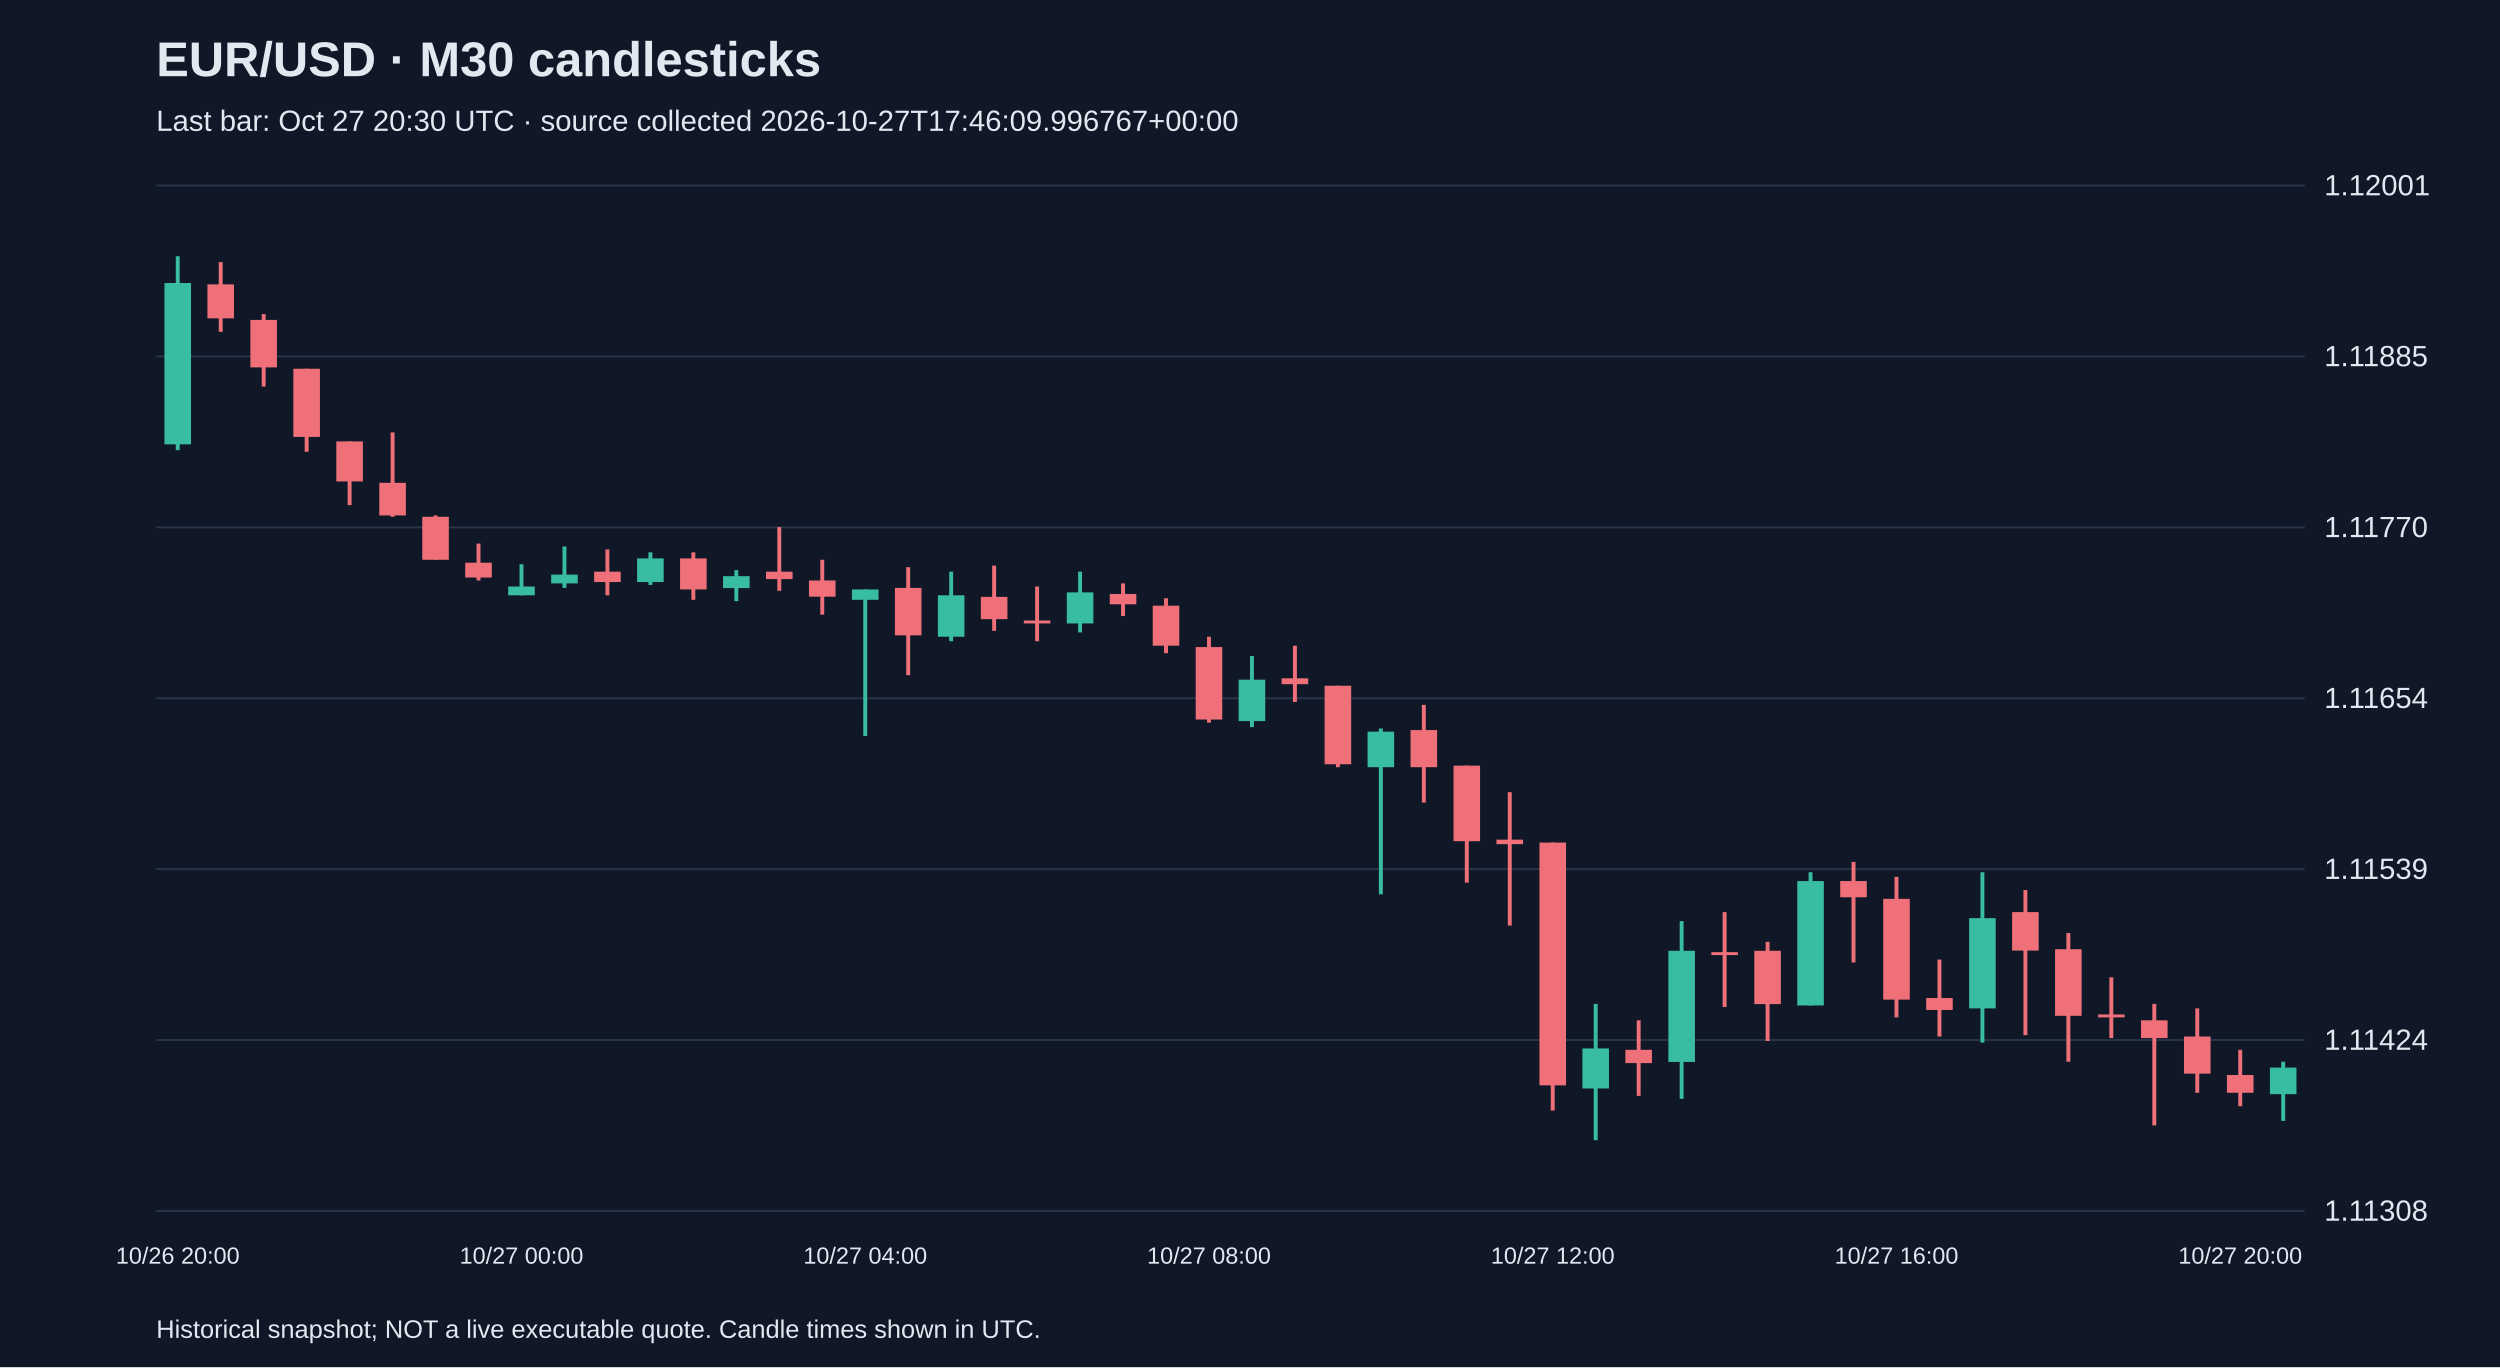
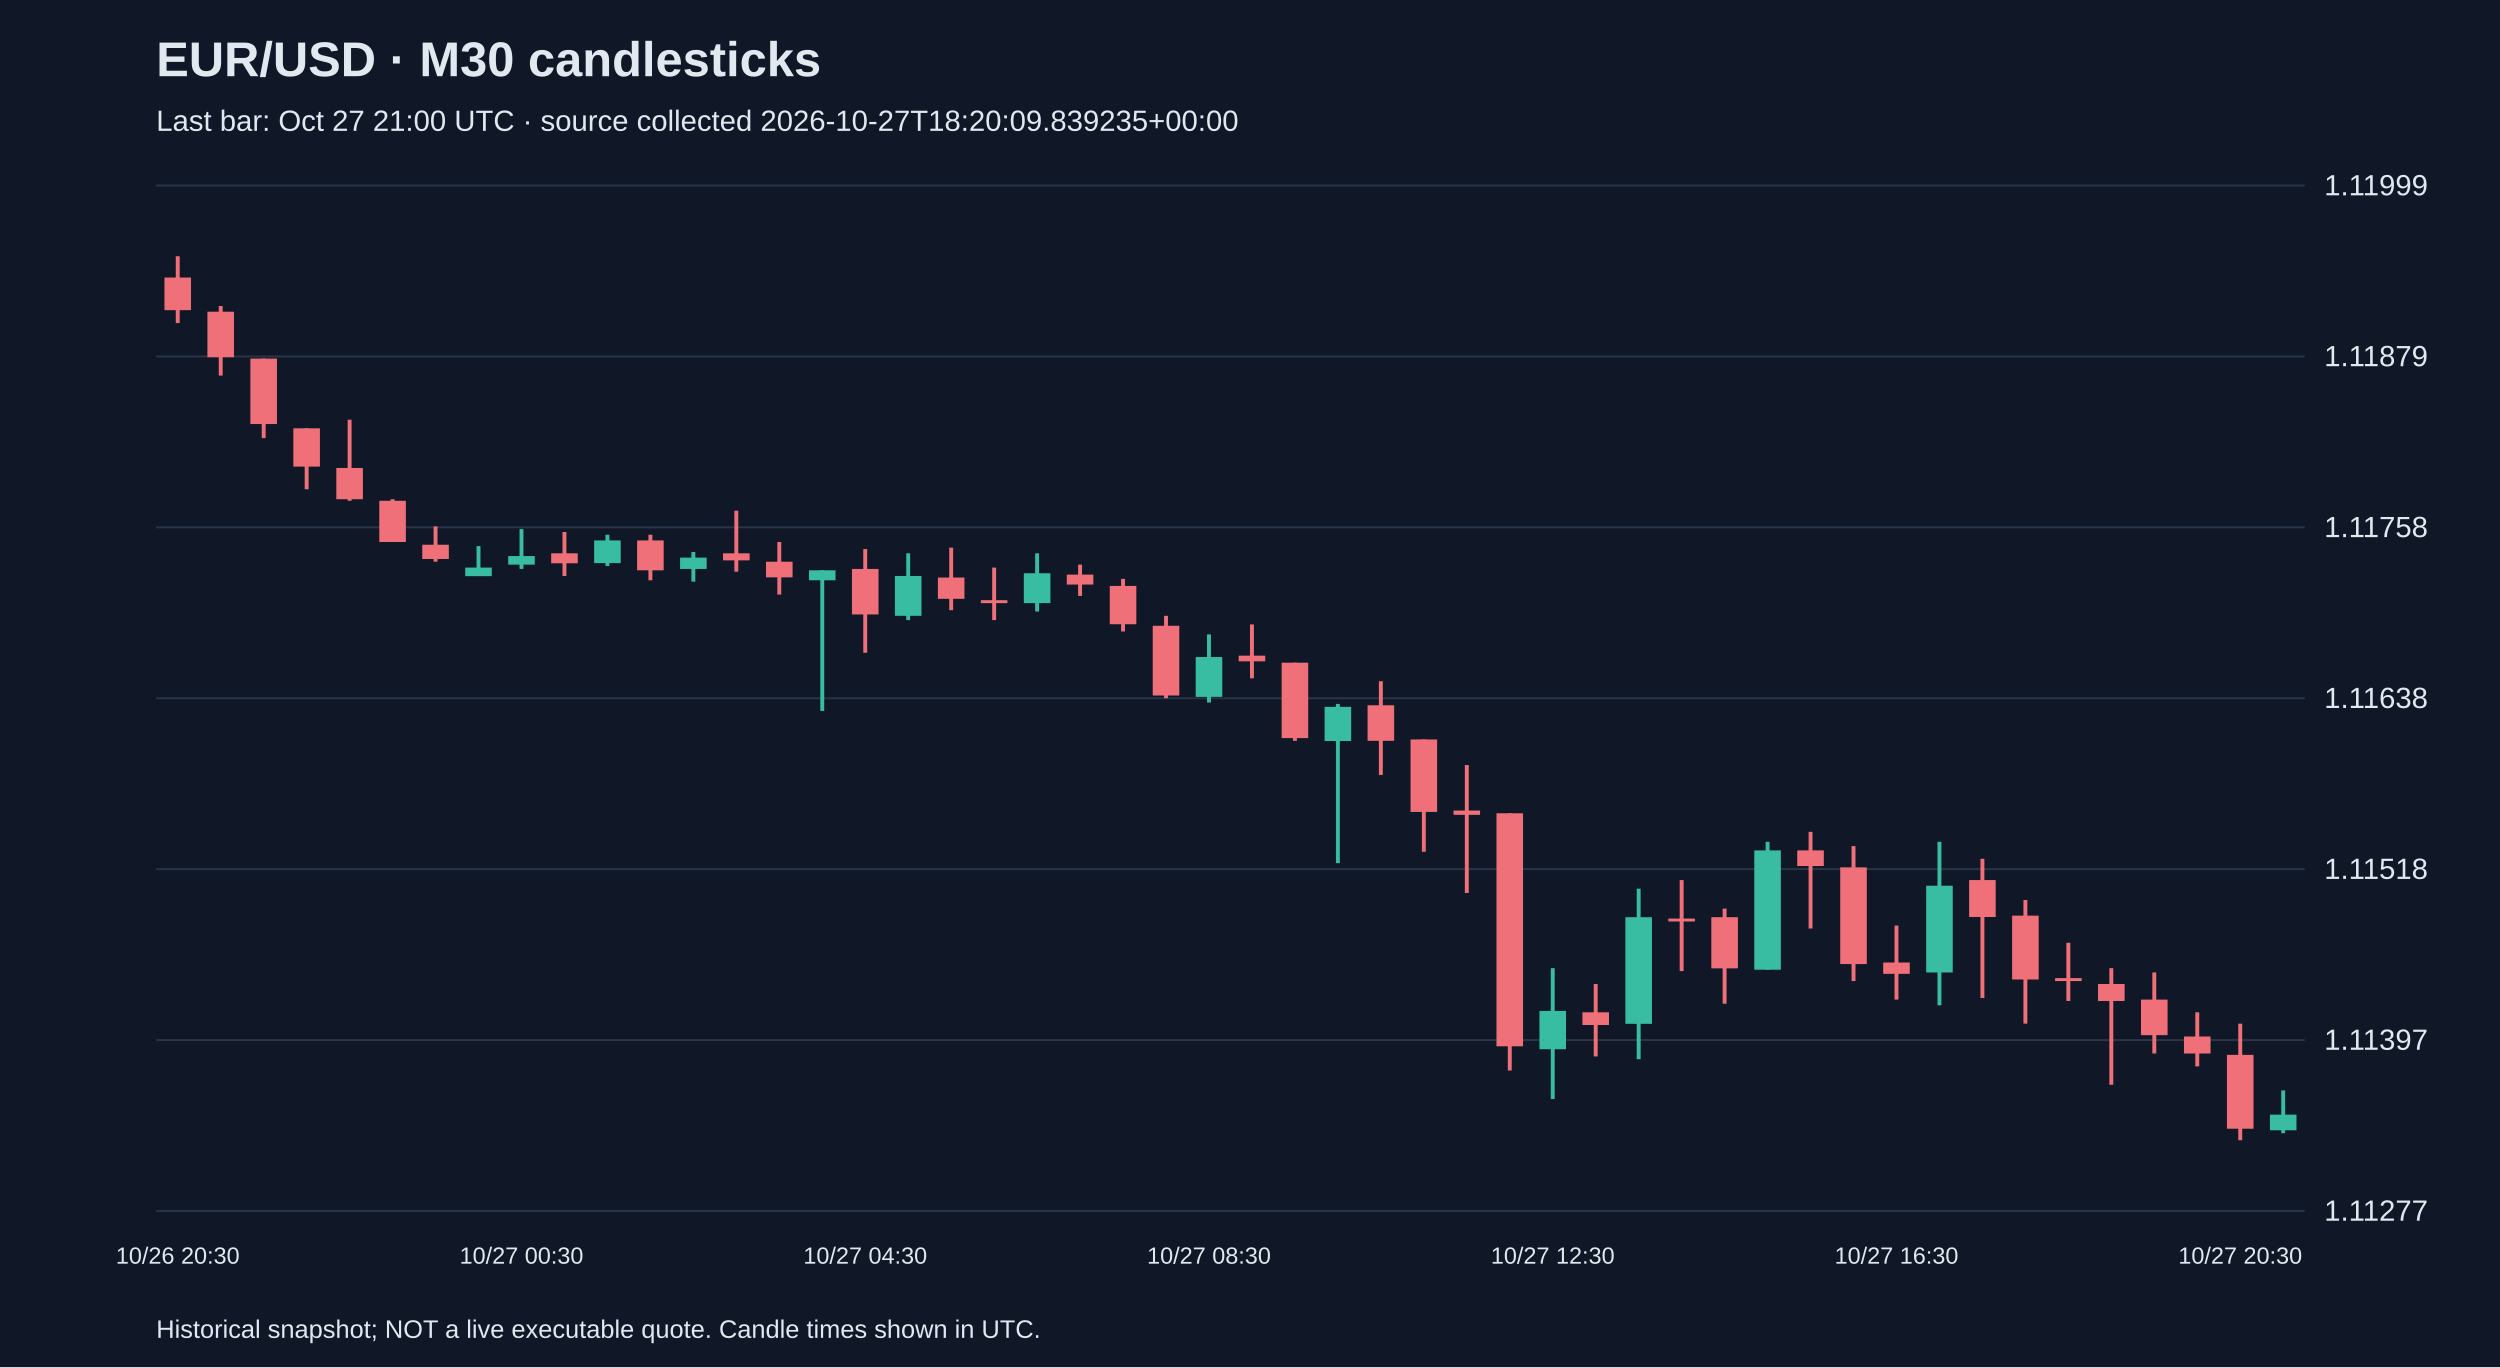
<svg xmlns="http://www.w3.org/2000/svg" viewBox="0 0 1280 700">
  <rect width="100%" height="100%" fill="#101827" />
  <style>text{font-family:Arial,sans-serif;fill:#e2e8f0}</style>
  <text x="80" y="39" font-size="25" font-weight="bold">EUR/USD · M30 candlesticks</text>
-   <text x="80" y="67" font-size="15" fill="#a6b1c5">Last bar: Oct 27 20:30 UTC · source collected 2026-10-27T17:46:09.996767+00:00</text>
+   <text x="80" y="67" font-size="15" fill="#a6b1c5">Last bar: Oct 27 21:00 UTC · source collected 2026-10-27T18:20:09.839235+00:00</text>
  <line x1="80" y1="620.0" x2="1180" y2="620.0" stroke="#283548" />
-   <text x="1190" y="625.0" font-size="15">1.11308</text>
+   <text x="1190" y="625.0" font-size="15">1.11277</text>
  <line x1="80" y1="532.5" x2="1180" y2="532.5" stroke="#283548" />
-   <text x="1190" y="537.5" font-size="15">1.11424</text>
+   <text x="1190" y="537.5" font-size="15">1.11397</text>
  <line x1="80" y1="445.0" x2="1180" y2="445.0" stroke="#283548" />
-   <text x="1190" y="450.0" font-size="15">1.11539</text>
+   <text x="1190" y="450.0" font-size="15">1.11518</text>
  <line x1="80" y1="357.5" x2="1180" y2="357.5" stroke="#283548" />
-   <text x="1190" y="362.5" font-size="15">1.11654</text>
+   <text x="1190" y="362.5" font-size="15">1.11638</text>
  <line x1="80" y1="270.0" x2="1180" y2="270.0" stroke="#283548" />
-   <text x="1190" y="275.0" font-size="15">1.11770</text>
+   <text x="1190" y="275.0" font-size="15">1.11758</text>
  <line x1="80" y1="182.5" x2="1180" y2="182.5" stroke="#283548" />
-   <text x="1190" y="187.5" font-size="15">1.11885</text>
+   <text x="1190" y="187.5" font-size="15">1.11879</text>
  <line x1="80" y1="95.0" x2="1180" y2="95.0" stroke="#283548" />
-   <text x="1190" y="100.0" font-size="15">1.12001</text>
-   <line x1="91.0" y1="131.2" x2="91.0" y2="230.5" stroke="#38bca2" stroke-width="2" />
-   <rect x="84.2" y="144.9" width="13.6" height="82.6" fill="#38bca2" />
-   <text x="91.0" y="647" text-anchor="middle" font-size="12">10/26 20:00</text>
-   <line x1="113.0" y1="134.2" x2="113.0" y2="169.9" stroke="#f07079" stroke-width="2" />
-   <rect x="106.2" y="145.6" width="13.6" height="17.4" fill="#f07079" />
-   <line x1="135.0" y1="160.8" x2="135.0" y2="197.9" stroke="#f07079" stroke-width="2" />
-   <rect x="128.2" y="163.8" width="13.6" height="24.3" fill="#f07079" />
-   <line x1="157.0" y1="188.8" x2="157.0" y2="231.3" stroke="#f07079" stroke-width="2" />
-   <rect x="150.2" y="188.8" width="13.6" height="34.9" fill="#f07079" />
-   <line x1="179.0" y1="226.0" x2="179.0" y2="258.6" stroke="#f07079" stroke-width="2" />
-   <rect x="172.2" y="226.0" width="13.6" height="20.5" fill="#f07079" />
-   <line x1="201.0" y1="221.4" x2="201.0" y2="264.6" stroke="#f07079" stroke-width="2" />
-   <rect x="194.2" y="247.2" width="13.6" height="16.7" fill="#f07079" />
-   <line x1="223.0" y1="263.9" x2="223.0" y2="286.6" stroke="#f07079" stroke-width="2" />
-   <rect x="216.2" y="264.6" width="13.6" height="22.0" fill="#f07079" />
-   <line x1="245.0" y1="278.3" x2="245.0" y2="297.2" stroke="#f07079" stroke-width="2" />
-   <rect x="238.2" y="288.1" width="13.6" height="7.6" fill="#f07079" />
-   <line x1="267.0" y1="288.9" x2="267.0" y2="304.8" stroke="#38bca2" stroke-width="2" />
-   <rect x="260.2" y="300.3" width="13.6" height="4.5" fill="#38bca2" />
-   <text x="267.0" y="647" text-anchor="middle" font-size="12">10/27 00:00</text>
-   <line x1="289.0" y1="279.8" x2="289.0" y2="301.0" stroke="#38bca2" stroke-width="2" />
-   <rect x="282.2" y="294.2" width="13.6" height="4.5" fill="#38bca2" />
-   <line x1="311.0" y1="281.3" x2="311.0" y2="304.8" stroke="#f07079" stroke-width="2" />
-   <rect x="304.2" y="292.7" width="13.6" height="5.3" fill="#f07079" />
-   <line x1="333.0" y1="282.8" x2="333.0" y2="299.5" stroke="#38bca2" stroke-width="2" />
-   <rect x="326.2" y="285.9" width="13.6" height="12.1" fill="#38bca2" />
-   <line x1="355.0" y1="282.8" x2="355.0" y2="307.1" stroke="#f07079" stroke-width="2" />
-   <rect x="348.2" y="285.9" width="13.6" height="15.9" fill="#f07079" />
-   <line x1="377.0" y1="291.9" x2="377.0" y2="307.8" stroke="#38bca2" stroke-width="2" />
-   <rect x="370.2" y="295.0" width="13.6" height="6.1" fill="#38bca2" />
-   <line x1="399.0" y1="269.9" x2="399.0" y2="302.5" stroke="#f07079" stroke-width="2" />
-   <rect x="392.2" y="292.7" width="13.6" height="3.8" fill="#f07079" />
-   <line x1="421.0" y1="286.6" x2="421.0" y2="314.7" stroke="#f07079" stroke-width="2" />
-   <rect x="414.2" y="297.2" width="13.6" height="8.3" fill="#f07079" />
-   <line x1="443.0" y1="301.8" x2="443.0" y2="376.8" stroke="#38bca2" stroke-width="2" />
-   <rect x="436.2" y="301.8" width="13.6" height="5.3" fill="#38bca2" />
-   <text x="443.0" y="647" text-anchor="middle" font-size="12">10/27 04:00</text>
-   <line x1="465.0" y1="290.4" x2="465.0" y2="345.7" stroke="#f07079" stroke-width="2" />
-   <rect x="458.2" y="301.0" width="13.6" height="24.3" fill="#f07079" />
-   <line x1="487.0" y1="292.7" x2="487.0" y2="328.3" stroke="#38bca2" stroke-width="2" />
-   <rect x="480.2" y="304.8" width="13.6" height="21.2" fill="#38bca2" />
-   <line x1="509.0" y1="289.6" x2="509.0" y2="323.0" stroke="#f07079" stroke-width="2" />
-   <rect x="502.2" y="305.6" width="13.6" height="11.4" fill="#f07079" />
-   <line x1="531.0" y1="300.3" x2="531.0" y2="328.3" stroke="#f07079" stroke-width="2" />
-   <rect x="524.2" y="317.7" width="13.6" height="1.5" fill="#f07079" />
-   <line x1="553.0" y1="292.7" x2="553.0" y2="323.8" stroke="#38bca2" stroke-width="2" />
-   <rect x="546.2" y="303.3" width="13.6" height="15.9" fill="#38bca2" />
-   <line x1="575.0" y1="298.7" x2="575.0" y2="315.4" stroke="#f07079" stroke-width="2" />
-   <rect x="568.2" y="304.1" width="13.6" height="5.3" fill="#f07079" />
-   <line x1="597.0" y1="306.3" x2="597.0" y2="334.4" stroke="#f07079" stroke-width="2" />
-   <rect x="590.2" y="310.1" width="13.6" height="20.5" fill="#f07079" />
-   <line x1="619.0" y1="326.0" x2="619.0" y2="370.0" stroke="#f07079" stroke-width="2" />
-   <rect x="612.2" y="331.3" width="13.6" height="37.1" fill="#f07079" />
-   <text x="619.0" y="647" text-anchor="middle" font-size="12">10/27 08:00</text>
-   <line x1="641.0" y1="335.9" x2="641.0" y2="372.3" stroke="#38bca2" stroke-width="2" />
-   <rect x="634.2" y="348.0" width="13.6" height="21.2" fill="#38bca2" />
-   <line x1="663.0" y1="330.6" x2="663.0" y2="359.4" stroke="#f07079" stroke-width="2" />
-   <rect x="656.2" y="347.3" width="13.6" height="3.0" fill="#f07079" />
-   <line x1="685.0" y1="351.1" x2="685.0" y2="392.8" stroke="#f07079" stroke-width="2" />
-   <rect x="678.2" y="351.1" width="13.6" height="40.2" fill="#f07079" />
-   <line x1="707.0" y1="373.0" x2="707.0" y2="457.9" stroke="#38bca2" stroke-width="2" />
-   <rect x="700.2" y="374.6" width="13.6" height="18.2" fill="#38bca2" />
-   <line x1="729.0" y1="360.9" x2="729.0" y2="410.9" stroke="#f07079" stroke-width="2" />
-   <rect x="722.2" y="373.8" width="13.6" height="19.0" fill="#f07079" />
-   <line x1="751.0" y1="392.0" x2="751.0" y2="451.9" stroke="#f07079" stroke-width="2" />
-   <rect x="744.2" y="392.0" width="13.6" height="38.7" fill="#f07079" />
-   <line x1="773.0" y1="405.6" x2="773.0" y2="473.9" stroke="#f07079" stroke-width="2" />
-   <rect x="766.2" y="429.9" width="13.6" height="2.3" fill="#f07079" />
-   <line x1="795.0" y1="431.4" x2="795.0" y2="568.6" stroke="#f07079" stroke-width="2" />
-   <rect x="788.2" y="431.4" width="13.6" height="124.3" fill="#f07079" />
-   <text x="795.0" y="647" text-anchor="middle" font-size="12">10/27 12:00</text>
-   <line x1="817.0" y1="514.0" x2="817.0" y2="583.8" stroke="#38bca2" stroke-width="2" />
-   <rect x="810.2" y="536.8" width="13.6" height="20.5" fill="#38bca2" />
-   <line x1="839.0" y1="522.4" x2="839.0" y2="561.1" stroke="#f07079" stroke-width="2" />
-   <rect x="832.2" y="537.5" width="13.6" height="6.8" fill="#f07079" />
-   <line x1="861.0" y1="471.6" x2="861.0" y2="562.6" stroke="#38bca2" stroke-width="2" />
-   <rect x="854.2" y="486.8" width="13.6" height="56.9" fill="#38bca2" />
-   <line x1="883.0" y1="467.0" x2="883.0" y2="515.6" stroke="#f07079" stroke-width="2" />
-   <rect x="876.2" y="487.5" width="13.6" height="1.5" fill="#f07079" />
-   <line x1="905.0" y1="482.2" x2="905.0" y2="533.0" stroke="#f07079" stroke-width="2" />
-   <rect x="898.2" y="486.8" width="13.6" height="27.3" fill="#f07079" />
-   <line x1="927.0" y1="446.6" x2="927.0" y2="514.8" stroke="#38bca2" stroke-width="2" />
-   <rect x="920.2" y="451.1" width="13.6" height="63.7" fill="#38bca2" />
-   <line x1="949.0" y1="441.3" x2="949.0" y2="492.8" stroke="#f07079" stroke-width="2" />
-   <rect x="942.2" y="451.1" width="13.6" height="8.3" fill="#f07079" />
-   <line x1="971.0" y1="448.9" x2="971.0" y2="520.9" stroke="#f07079" stroke-width="2" />
-   <rect x="964.2" y="460.2" width="13.6" height="51.6" fill="#f07079" />
-   <text x="971.0" y="647" text-anchor="middle" font-size="12">10/27 16:00</text>
-   <line x1="993.0" y1="491.3" x2="993.0" y2="530.7" stroke="#f07079" stroke-width="2" />
-   <rect x="986.2" y="511.0" width="13.6" height="6.1" fill="#f07079" />
-   <line x1="1015.0" y1="446.6" x2="1015.0" y2="533.8" stroke="#38bca2" stroke-width="2" />
-   <rect x="1008.2" y="470.1" width="13.6" height="46.2" fill="#38bca2" />
-   <line x1="1037.0" y1="455.7" x2="1037.0" y2="530.0" stroke="#f07079" stroke-width="2" />
-   <rect x="1030.2" y="467.0" width="13.6" height="19.7" fill="#f07079" />
-   <line x1="1059.0" y1="477.7" x2="1059.0" y2="543.6" stroke="#f07079" stroke-width="2" />
-   <rect x="1052.2" y="486.0" width="13.6" height="34.1" fill="#f07079" />
-   <line x1="1081.0" y1="500.4" x2="1081.0" y2="531.5" stroke="#f07079" stroke-width="2" />
-   <rect x="1074.2" y="519.4" width="13.6" height="1.5" fill="#f07079" />
-   <line x1="1103.0" y1="514.0" x2="1103.0" y2="576.2" stroke="#f07079" stroke-width="2" />
-   <rect x="1096.2" y="522.4" width="13.6" height="9.1" fill="#f07079" />
-   <line x1="1125.0" y1="516.3" x2="1125.0" y2="559.5" stroke="#f07079" stroke-width="2" />
-   <rect x="1118.2" y="530.7" width="13.6" height="19.0" fill="#f07079" />
-   <line x1="1147.0" y1="537.5" x2="1147.0" y2="566.4" stroke="#f07079" stroke-width="2" />
-   <rect x="1140.2" y="550.4" width="13.6" height="9.1" fill="#f07079" />
-   <text x="1147.0" y="647" text-anchor="middle" font-size="12">10/27 20:00</text>
-   <line x1="1169.0" y1="543.6" x2="1169.0" y2="573.9" stroke="#38bca2" stroke-width="2" />
-   <rect x="1162.2" y="546.6" width="13.6" height="13.6" fill="#38bca2" />
+   <text x="1190" y="100.0" font-size="15">1.11999</text>
+   <line x1="91.0" y1="131.2" x2="91.0" y2="165.4" stroke="#f07079" stroke-width="2" />
+   <rect x="84.2" y="142.1" width="13.6" height="16.7" fill="#f07079" />
+   <text x="91.0" y="647" text-anchor="middle" font-size="12">10/26 20:30</text>
+   <line x1="113.0" y1="156.7" x2="113.0" y2="192.3" stroke="#f07079" stroke-width="2" />
+   <rect x="106.2" y="159.6" width="13.6" height="23.3" fill="#f07079" />
+   <line x1="135.0" y1="183.6" x2="135.0" y2="224.3" stroke="#f07079" stroke-width="2" />
+   <rect x="128.2" y="183.6" width="13.6" height="33.5" fill="#f07079" />
+   <line x1="157.0" y1="219.3" x2="157.0" y2="250.5" stroke="#f07079" stroke-width="2" />
+   <rect x="150.2" y="219.3" width="13.6" height="19.6" fill="#f07079" />
+   <line x1="179.0" y1="214.9" x2="179.0" y2="256.4" stroke="#f07079" stroke-width="2" />
+   <rect x="172.2" y="239.6" width="13.6" height="16.0" fill="#f07079" />
+   <line x1="201.0" y1="255.6" x2="201.0" y2="277.5" stroke="#f07079" stroke-width="2" />
+   <rect x="194.2" y="256.4" width="13.6" height="21.1" fill="#f07079" />
+   <line x1="223.0" y1="269.5" x2="223.0" y2="287.6" stroke="#f07079" stroke-width="2" />
+   <rect x="216.2" y="278.9" width="13.6" height="7.3" fill="#f07079" />
+   <line x1="245.0" y1="279.6" x2="245.0" y2="294.9" stroke="#38bca2" stroke-width="2" />
+   <rect x="238.2" y="290.6" width="13.6" height="4.4" fill="#38bca2" />
+   <line x1="267.0" y1="270.9" x2="267.0" y2="291.3" stroke="#38bca2" stroke-width="2" />
+   <rect x="260.2" y="284.7" width="13.6" height="4.4" fill="#38bca2" />
+   <text x="267.0" y="647" text-anchor="middle" font-size="12">10/27 00:30</text>
+   <line x1="289.0" y1="272.4" x2="289.0" y2="294.9" stroke="#f07079" stroke-width="2" />
+   <rect x="282.2" y="283.3" width="13.6" height="5.1" fill="#f07079" />
+   <line x1="311.0" y1="273.8" x2="311.0" y2="289.8" stroke="#38bca2" stroke-width="2" />
+   <rect x="304.2" y="276.7" width="13.6" height="11.6" fill="#38bca2" />
+   <line x1="333.0" y1="273.8" x2="333.0" y2="297.1" stroke="#f07079" stroke-width="2" />
+   <rect x="326.2" y="276.7" width="13.6" height="15.3" fill="#f07079" />
+   <line x1="355.0" y1="282.6" x2="355.0" y2="297.8" stroke="#38bca2" stroke-width="2" />
+   <rect x="348.2" y="285.5" width="13.6" height="5.8" fill="#38bca2" />
+   <line x1="377.0" y1="261.5" x2="377.0" y2="292.7" stroke="#f07079" stroke-width="2" />
+   <rect x="370.2" y="283.3" width="13.6" height="3.6" fill="#f07079" />
+   <line x1="399.0" y1="277.5" x2="399.0" y2="304.4" stroke="#f07079" stroke-width="2" />
+   <rect x="392.2" y="287.6" width="13.6" height="8.0" fill="#f07079" />
+   <line x1="421.0" y1="292.0" x2="421.0" y2="364.0" stroke="#38bca2" stroke-width="2" />
+   <rect x="414.2" y="292.0" width="13.6" height="5.1" fill="#38bca2" />
+   <line x1="443.0" y1="281.1" x2="443.0" y2="334.2" stroke="#f07079" stroke-width="2" />
+   <rect x="436.2" y="291.3" width="13.6" height="23.3" fill="#f07079" />
+   <text x="443.0" y="647" text-anchor="middle" font-size="12">10/27 04:30</text>
+   <line x1="465.0" y1="283.3" x2="465.0" y2="317.5" stroke="#38bca2" stroke-width="2" />
+   <rect x="458.2" y="294.9" width="13.6" height="20.4" fill="#38bca2" />
+   <line x1="487.0" y1="280.4" x2="487.0" y2="312.4" stroke="#f07079" stroke-width="2" />
+   <rect x="480.2" y="295.7" width="13.6" height="10.9" fill="#f07079" />
+   <line x1="509.0" y1="290.6" x2="509.0" y2="317.5" stroke="#f07079" stroke-width="2" />
+   <rect x="502.2" y="307.3" width="13.6" height="1.5" fill="#f07079" />
+   <line x1="531.0" y1="283.3" x2="531.0" y2="313.1" stroke="#38bca2" stroke-width="2" />
+   <rect x="524.2" y="293.5" width="13.6" height="15.3" fill="#38bca2" />
+   <line x1="553.0" y1="289.1" x2="553.0" y2="305.1" stroke="#f07079" stroke-width="2" />
+   <rect x="546.2" y="294.2" width="13.6" height="5.1" fill="#f07079" />
+   <line x1="575.0" y1="296.4" x2="575.0" y2="323.3" stroke="#f07079" stroke-width="2" />
+   <rect x="568.2" y="300.0" width="13.6" height="19.6" fill="#f07079" />
+   <line x1="597.0" y1="315.3" x2="597.0" y2="357.5" stroke="#f07079" stroke-width="2" />
+   <rect x="590.2" y="320.4" width="13.6" height="35.7" fill="#f07079" />
+   <line x1="619.0" y1="324.8" x2="619.0" y2="359.7" stroke="#38bca2" stroke-width="2" />
+   <rect x="612.2" y="336.4" width="13.6" height="20.4" fill="#38bca2" />
+   <text x="619.0" y="647" text-anchor="middle" font-size="12">10/27 08:30</text>
+   <line x1="641.0" y1="319.7" x2="641.0" y2="347.3" stroke="#f07079" stroke-width="2" />
+   <rect x="634.2" y="335.7" width="13.6" height="2.9" fill="#f07079" />
+   <line x1="663.0" y1="339.3" x2="663.0" y2="379.3" stroke="#f07079" stroke-width="2" />
+   <rect x="656.2" y="339.3" width="13.6" height="38.6" fill="#f07079" />
+   <line x1="685.0" y1="360.4" x2="685.0" y2="441.9" stroke="#38bca2" stroke-width="2" />
+   <rect x="678.2" y="361.9" width="13.6" height="17.5" fill="#38bca2" />
+   <line x1="707.0" y1="348.8" x2="707.0" y2="396.8" stroke="#f07079" stroke-width="2" />
+   <rect x="700.2" y="361.1" width="13.6" height="18.2" fill="#f07079" />
+   <line x1="729.0" y1="378.6" x2="729.0" y2="436.1" stroke="#f07079" stroke-width="2" />
+   <rect x="722.2" y="378.6" width="13.6" height="37.1" fill="#f07079" />
+   <line x1="751.0" y1="391.7" x2="751.0" y2="457.2" stroke="#f07079" stroke-width="2" />
+   <rect x="744.2" y="415.0" width="13.6" height="2.2" fill="#f07079" />
+   <line x1="773.0" y1="416.4" x2="773.0" y2="548.1" stroke="#f07079" stroke-width="2" />
+   <rect x="766.2" y="416.4" width="13.6" height="119.3" fill="#f07079" />
+   <line x1="795.0" y1="495.7" x2="795.0" y2="562.7" stroke="#38bca2" stroke-width="2" />
+   <rect x="788.2" y="517.6" width="13.6" height="19.6" fill="#38bca2" />
+   <text x="795.0" y="647" text-anchor="middle" font-size="12">10/27 12:30</text>
+   <line x1="817.0" y1="503.8" x2="817.0" y2="540.9" stroke="#f07079" stroke-width="2" />
+   <rect x="810.2" y="518.3" width="13.6" height="6.5" fill="#f07079" />
+   <line x1="839.0" y1="455.0" x2="839.0" y2="542.3" stroke="#38bca2" stroke-width="2" />
+   <rect x="832.2" y="469.6" width="13.6" height="54.6" fill="#38bca2" />
+   <line x1="861.0" y1="450.6" x2="861.0" y2="497.2" stroke="#f07079" stroke-width="2" />
+   <rect x="854.2" y="470.3" width="13.6" height="1.5" fill="#f07079" />
+   <line x1="883.0" y1="465.2" x2="883.0" y2="513.9" stroke="#f07079" stroke-width="2" />
+   <rect x="876.2" y="469.6" width="13.6" height="26.2" fill="#f07079" />
+   <line x1="905.0" y1="431.0" x2="905.0" y2="496.5" stroke="#38bca2" stroke-width="2" />
+   <rect x="898.2" y="435.4" width="13.6" height="61.1" fill="#38bca2" />
+   <line x1="927.0" y1="425.9" x2="927.0" y2="475.4" stroke="#f07079" stroke-width="2" />
+   <rect x="920.2" y="435.4" width="13.6" height="8.0" fill="#f07079" />
+   <line x1="949.0" y1="433.2" x2="949.0" y2="502.3" stroke="#f07079" stroke-width="2" />
+   <rect x="942.2" y="444.1" width="13.6" height="49.5" fill="#f07079" />
+   <line x1="971.0" y1="473.9" x2="971.0" y2="511.8" stroke="#f07079" stroke-width="2" />
+   <rect x="964.2" y="492.8" width="13.6" height="5.8" fill="#f07079" />
+   <text x="971.0" y="647" text-anchor="middle" font-size="12">10/27 16:30</text>
+   <line x1="993.0" y1="431.0" x2="993.0" y2="514.7" stroke="#38bca2" stroke-width="2" />
+   <rect x="986.2" y="453.5" width="13.6" height="44.4" fill="#38bca2" />
+   <line x1="1015.0" y1="439.7" x2="1015.0" y2="511.0" stroke="#f07079" stroke-width="2" />
+   <rect x="1008.2" y="450.6" width="13.6" height="18.9" fill="#f07079" />
+   <line x1="1037.0" y1="460.8" x2="1037.0" y2="524.1" stroke="#f07079" stroke-width="2" />
+   <rect x="1030.2" y="468.8" width="13.6" height="32.7" fill="#f07079" />
+   <line x1="1059.0" y1="482.7" x2="1059.0" y2="512.5" stroke="#f07079" stroke-width="2" />
+   <rect x="1052.2" y="500.8" width="13.6" height="1.5" fill="#f07079" />
+   <line x1="1081.0" y1="495.7" x2="1081.0" y2="555.4" stroke="#f07079" stroke-width="2" />
+   <rect x="1074.2" y="503.8" width="13.6" height="8.7" fill="#f07079" />
+   <line x1="1103.0" y1="497.9" x2="1103.0" y2="539.4" stroke="#f07079" stroke-width="2" />
+   <rect x="1096.2" y="511.8" width="13.6" height="18.2" fill="#f07079" />
+   <line x1="1125.0" y1="518.3" x2="1125.0" y2="546.0" stroke="#f07079" stroke-width="2" />
+   <rect x="1118.2" y="530.7" width="13.6" height="8.7" fill="#f07079" />
+   <line x1="1147.0" y1="524.1" x2="1147.0" y2="583.8" stroke="#f07079" stroke-width="2" />
+   <rect x="1140.2" y="540.1" width="13.6" height="37.8" fill="#f07079" />
+   <text x="1147.0" y="647" text-anchor="middle" font-size="12">10/27 20:30</text>
+   <line x1="1169.0" y1="558.3" x2="1169.0" y2="580.2" stroke="#38bca2" stroke-width="2" />
+   <rect x="1162.2" y="570.7" width="13.6" height="8.0" fill="#38bca2" />
  <text x="80" y="685" font-size="13">Historical snapshot; NOT a live executable quote. Candle times shown in UTC.</text>
</svg>
